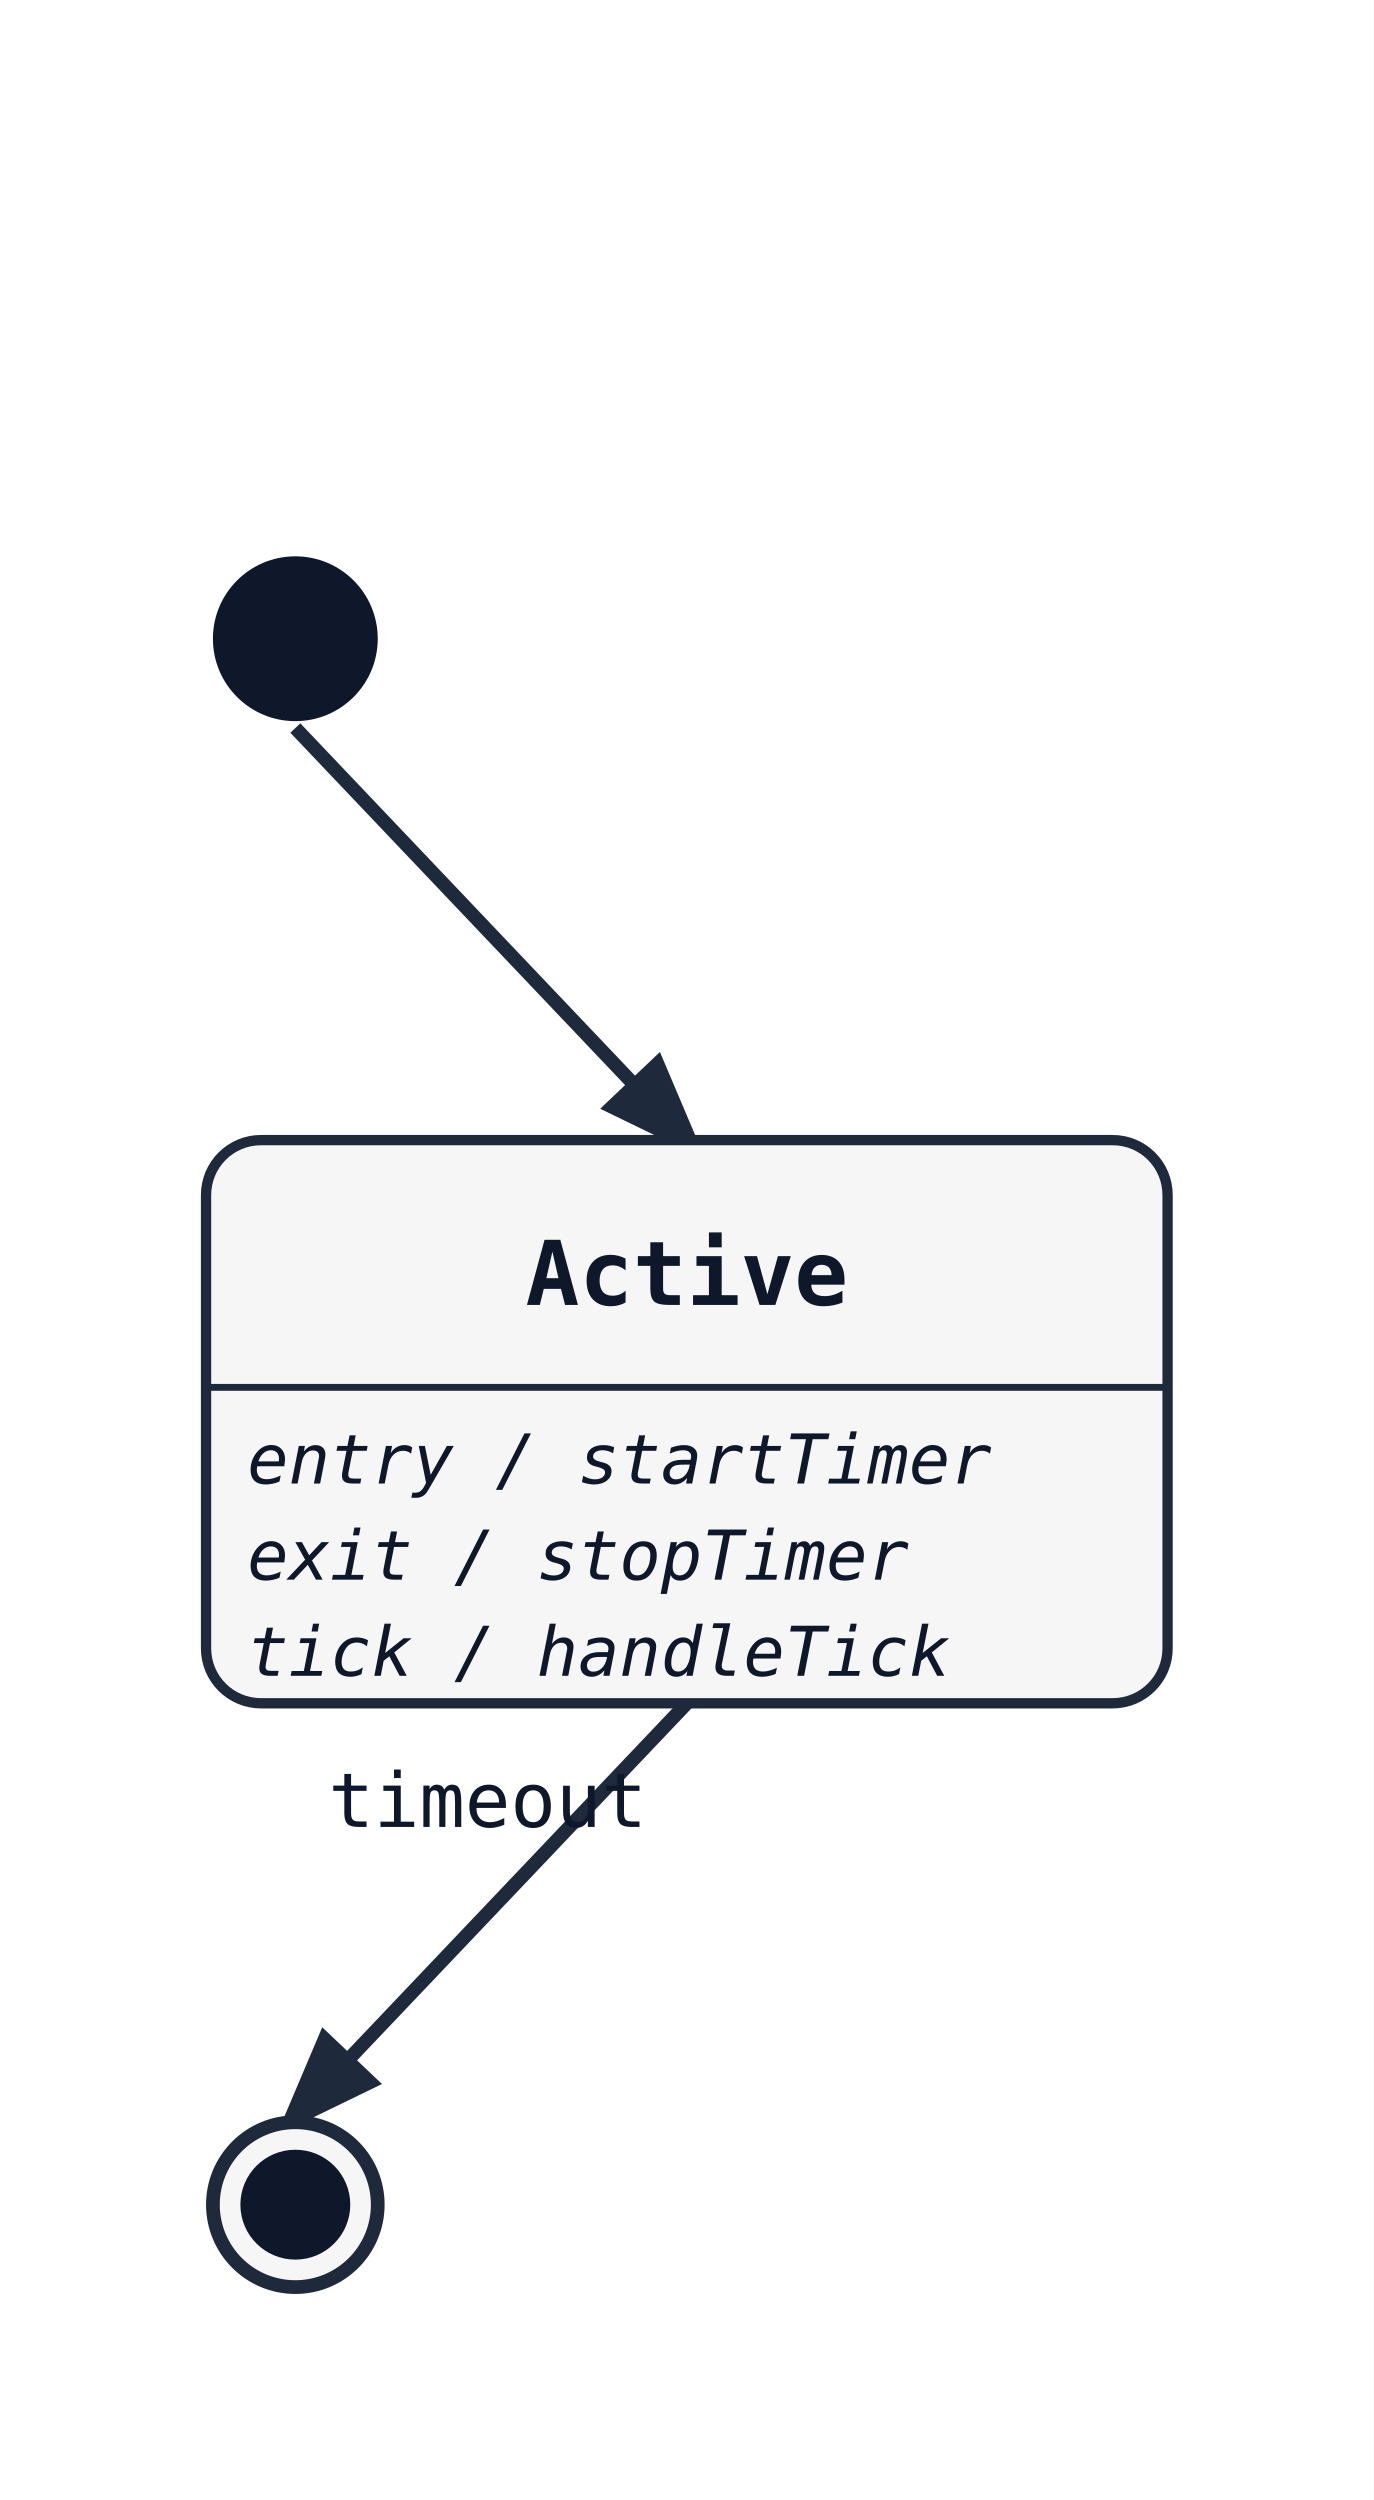
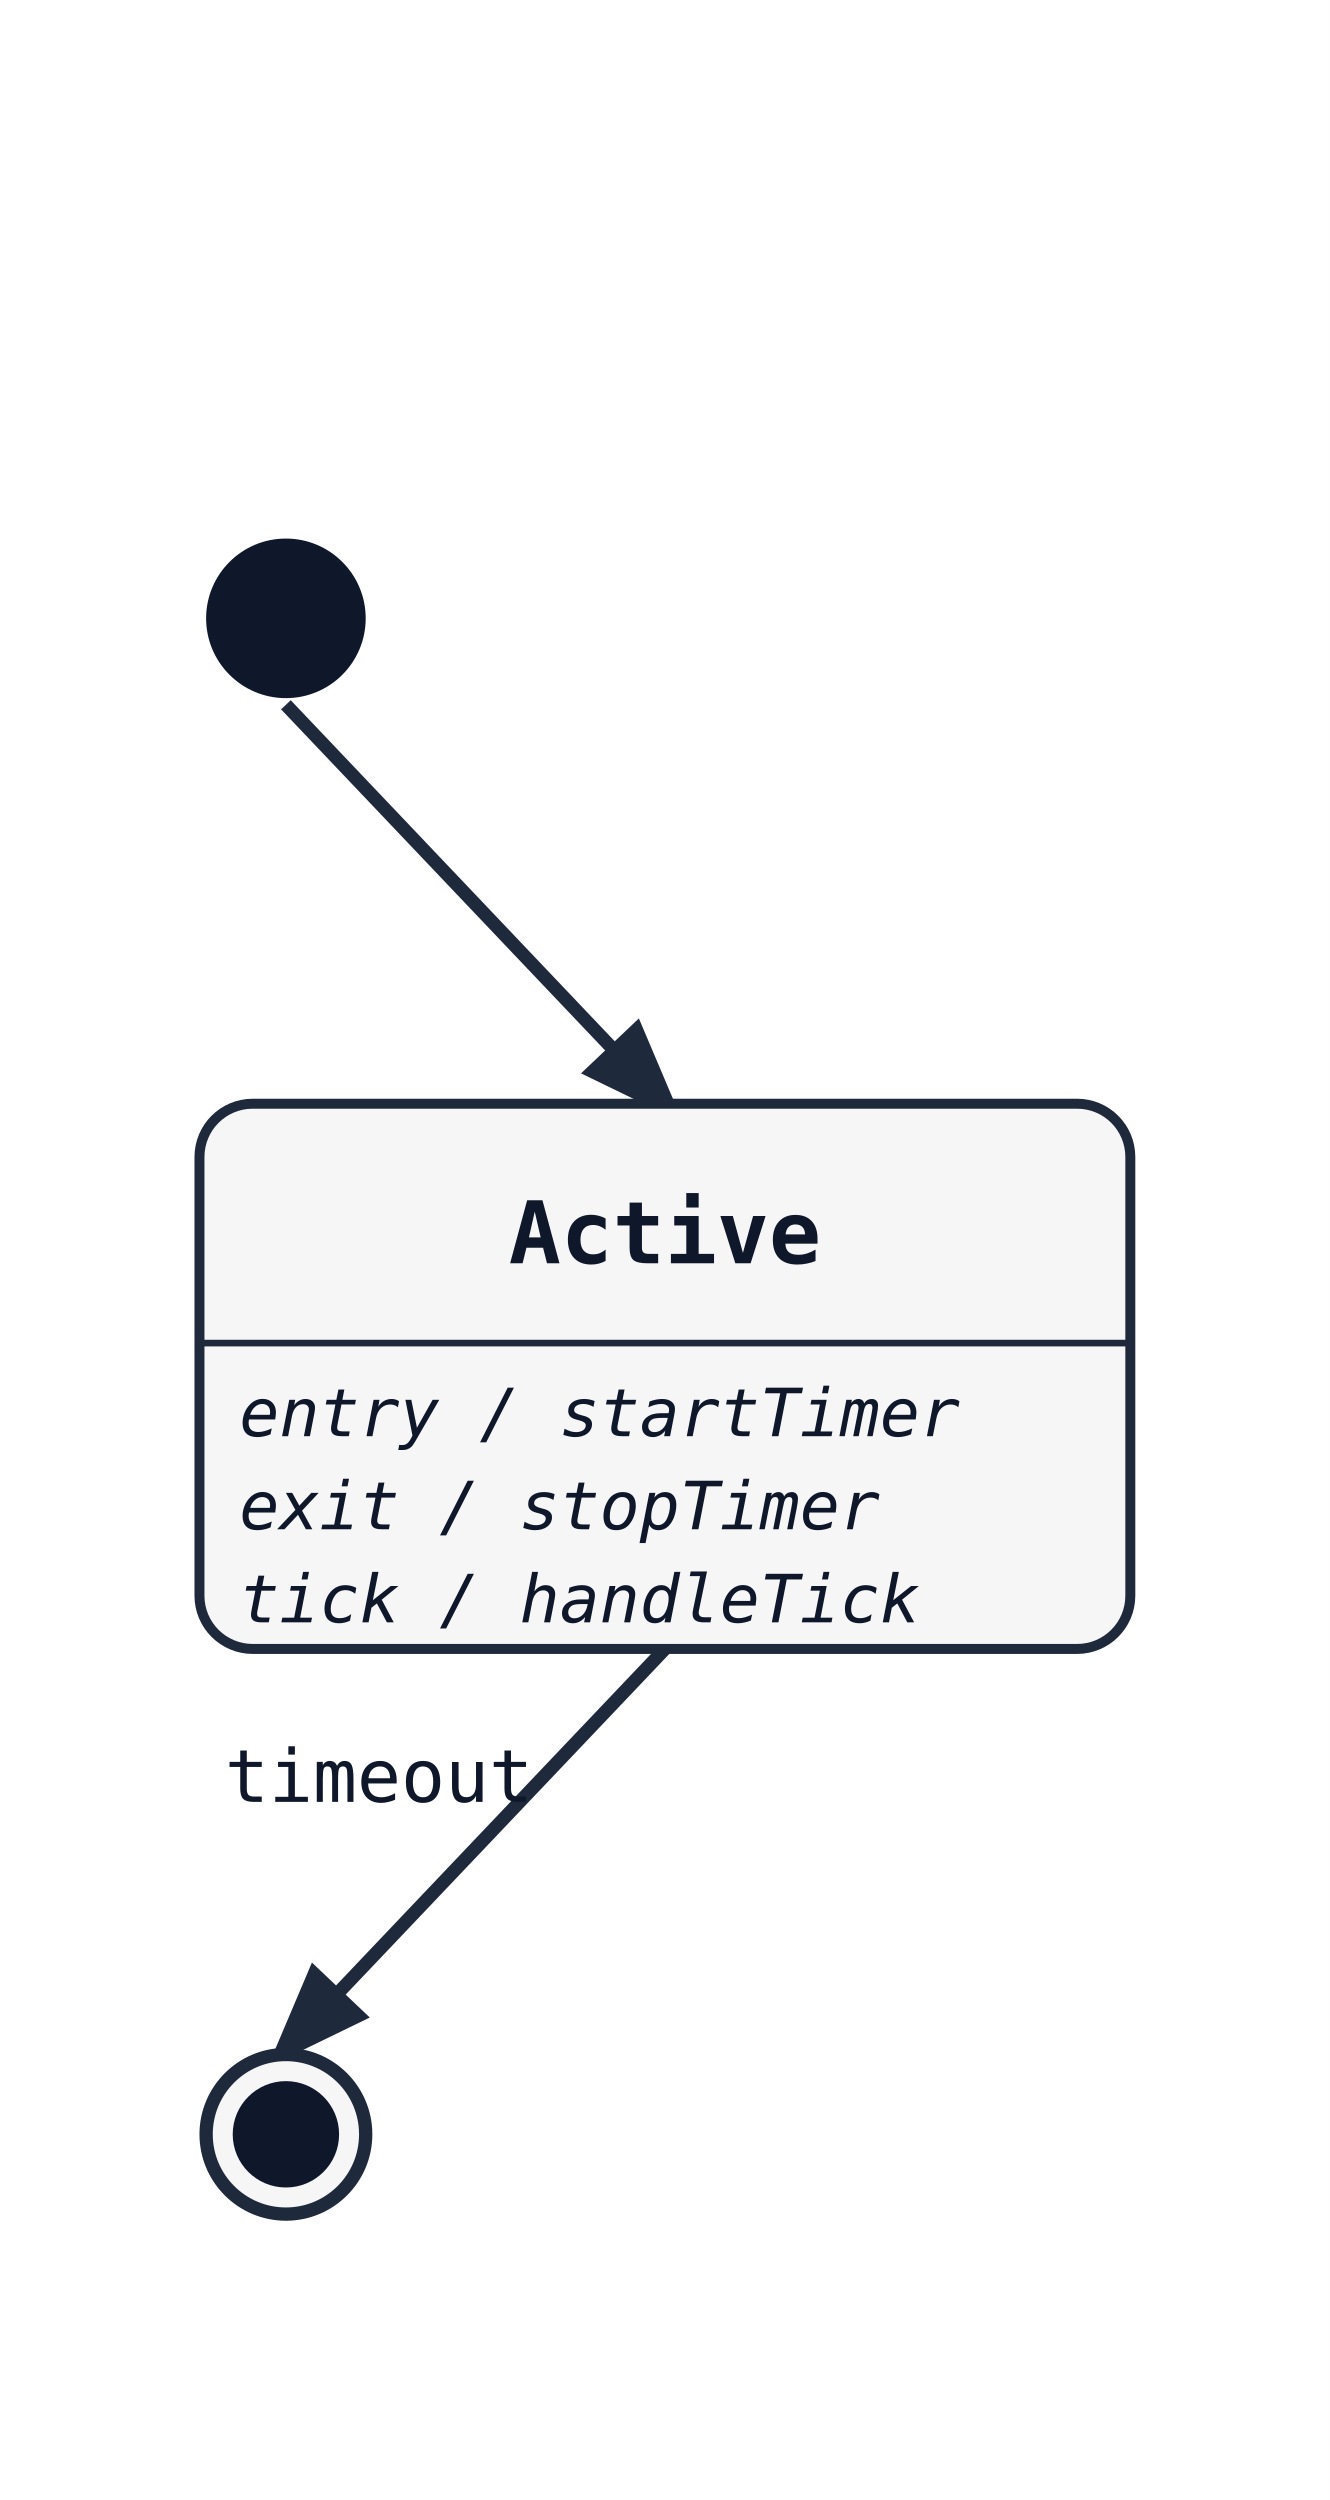
- <svg xmlns="http://www.w3.org/2000/svg" width="200" height="364" viewBox="0 0 200 364">
+ <svg xmlns="http://www.w3.org/2000/svg" width="200" height="376" viewBox="0 0 200 376">
  <rect width="100%" height="100%" fill="white" />
  <defs>
    <marker id="arrow" markerWidth="8" markerHeight="8" refX="6" refY="3" orient="auto">
      <path d="M0,0 L0,6 L8,3 z" fill="#1e293b" />
    </marker>
  </defs>
  <line class="state-transition" data-state-from="[*]" data-state-to="Active" x1="43" y1="106" x2="100" y2="166" stroke="#1e293b" stroke-width="2" marker-end="url(#arrow)" />
  <line class="state-transition" data-state-from="Active" data-state-to="[*]__end" x1="100" y1="248" x2="43" y2="308" stroke="#1e293b" stroke-width="2" marker-end="url(#arrow)" />
-   <text x="71" y="266" font-family="monospace" font-size="11" fill="#0f172a" text-anchor="middle">timeout</text>
+   <text x="57" y="271" font-family="monospace" font-size="11" fill="#0f172a" text-anchor="middle" data-state-label="timeout">
+     <tspan x="57" y="271">timeout</tspan>
+   </text>
  <rect x="30" y="166" width="140" height="82" rx="8" ry="8" fill="#f6f6f6" stroke="#1e293b" stroke-width="1.5" />
  <text x="100" y="190" font-family="monospace" font-size="13" font-weight="600" text-anchor="middle" fill="#0f172a">Active</text>
  <line x1="30" y1="202" x2="170" y2="202" stroke="#1e293b" stroke-width="1" />
  <text x="36" y="216" font-family="monospace" font-size="10" font-style="italic" fill="#0f172a">entry / startTimer</text>
  <text x="36" y="230" font-family="monospace" font-size="10" font-style="italic" fill="#0f172a">exit / stopTimer</text>
  <text x="36" y="244" font-family="monospace" font-size="10" font-style="italic" fill="#0f172a">tick / handleTick</text>
  <circle cx="43" cy="93" r="12" fill="#0f172a" />
  <circle cx="43" cy="321" r="12" fill="#f6f6f6" stroke="#1e293b" stroke-width="2" />
  <circle cx="43" cy="321" r="8" fill="#0f172a" />
</svg>
